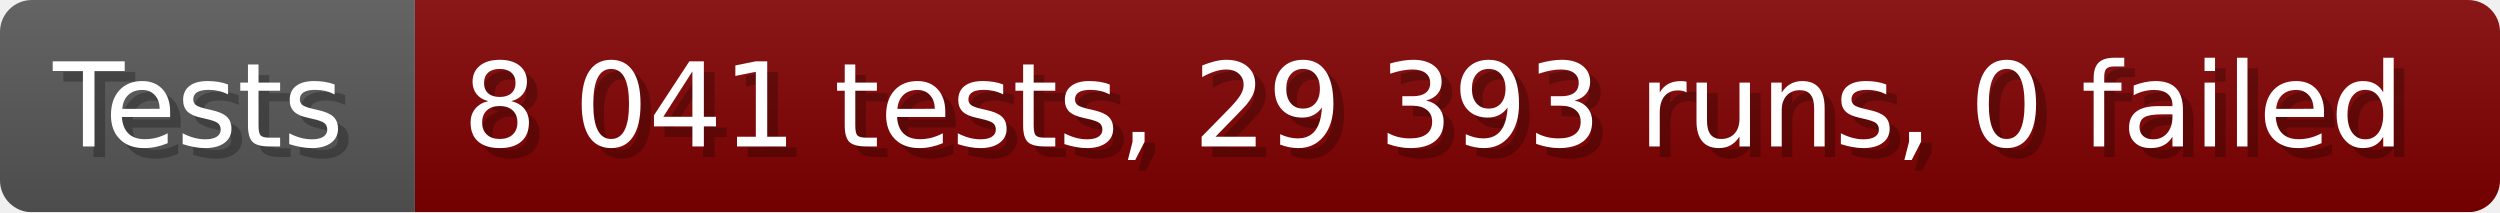
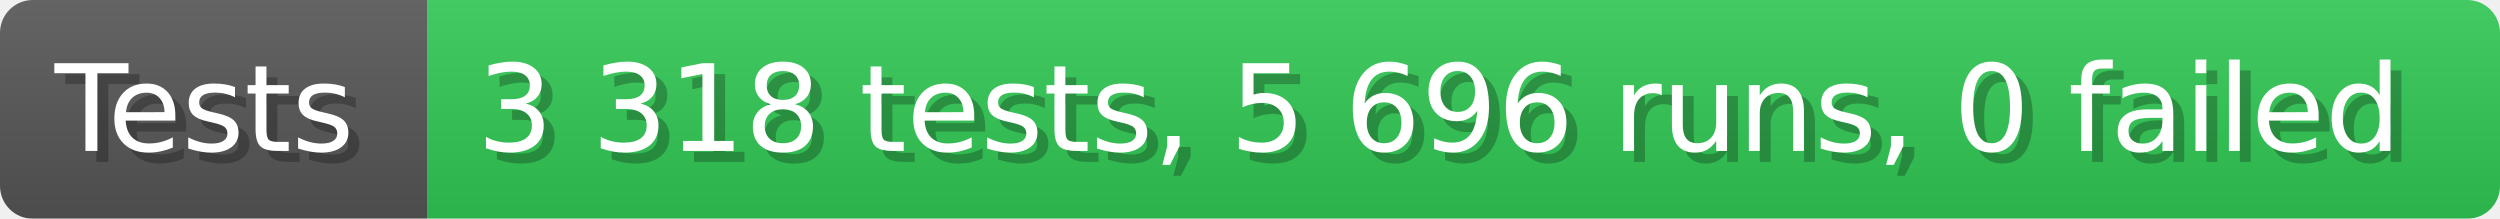
- <svg xmlns="http://www.w3.org/2000/svg" width="235.6" height="20" viewBox="0 0 2356 200" role="img" aria-label="Tests: 8 041 tests, 29 393 runs, 0 failed">
+ <svg xmlns="http://www.w3.org/2000/svg" width="228.6" height="20" viewBox="0 0 2286 200" role="img" aria-label="Tests: 3 318 tests, 5 696 runs, 0 failed">
  <linearGradient id="a" x2="0" y2="100%">
    <stop offset="0" stop-opacity=".1" stop-color="#EEE" />
    <stop offset="1" stop-opacity=".1" />
  </linearGradient>
  <mask id="m">
-     <rect width="2356" height="200" rx="30" fill="#FFF" />
+     <rect width="2286" height="200" rx="30" fill="#FFF" />
  </mask>
  <g mask="url(#m)">
    <rect width="391" height="200" fill="#555" />
-     <rect width="1965" height="200" fill="#800000" x="391" />
-     <rect width="2356" height="200" fill="url(#a)" />
+     <rect width="1895" height="200" fill="#31c653" x="391" />
+     <rect width="2286" height="200" fill="url(#a)" />
  </g>
  <g aria-hidden="true" fill="#fff" text-anchor="start" font-family="Verdana,DejaVu Sans,sans-serif" font-size="110">
    <text x="60" y="148" textLength="291" fill="#000" opacity="0.25">Tests</text>
    <text x="50" y="138" textLength="291">Tests</text>
-     <text x="446" y="148" textLength="1865" fill="#000" opacity="0.25">8 041 tests, 29 393 runs, 0 failed</text>
-     <text x="436" y="138" textLength="1865">8 041 tests, 29 393 runs, 0 failed</text>
+     <text x="446" y="148" textLength="1795" fill="#000" opacity="0.25">3 318 tests, 5 696 runs, 0 failed</text>
+     <text x="436" y="138" textLength="1795">3 318 tests, 5 696 runs, 0 failed</text>
  </g>
</svg>
